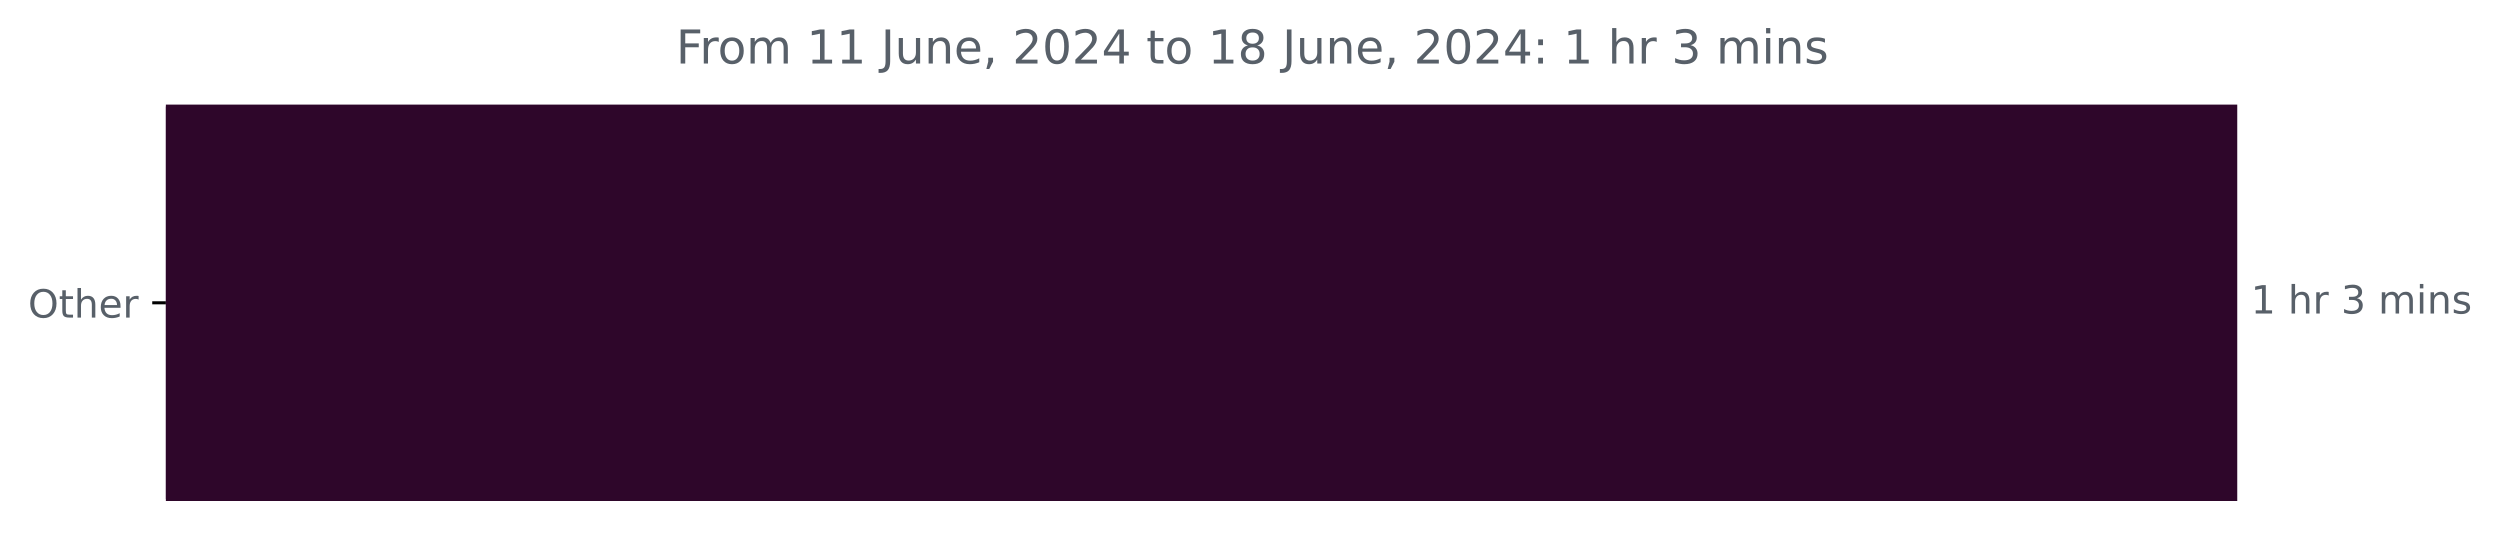
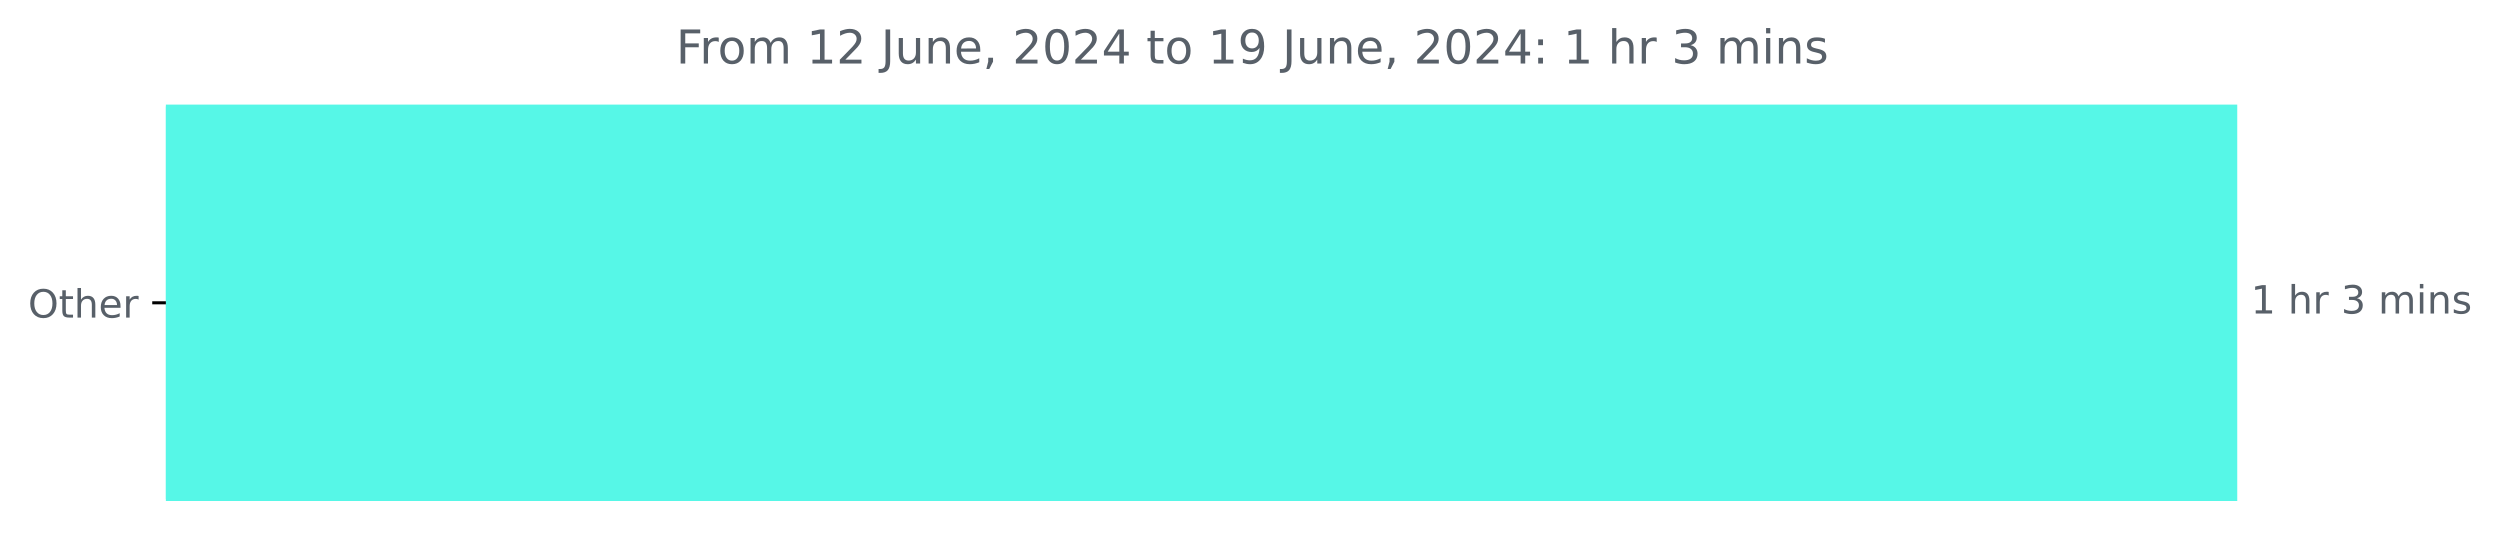
<svg xmlns="http://www.w3.org/2000/svg" xmlns:xlink="http://www.w3.org/1999/xlink" width="641.996pt" height="140.398pt" viewBox="0 0 641.996 140.398" version="1.1">
  <defs>
    <style type="text/css">*{stroke-linejoin: round; stroke-linecap: butt}</style>
  </defs>
  <g id="figure_1">
    <g id="patch_1">
      <path d="M 0 140.398  L 641.996 140.398  L 641.996 0  L 0 0  L 0 140.398  z " style="fill: none" />
    </g>
    <g id="axes_1">
      <g id="patch_2">
-         <path d="M 42.594 27.358  L 574.022 27.358  L 574.022 128.158  L 42.594 128.158  z " clip-path="url(#p1f48467277)" style="fill: #2e062a; stroke: #2e062a; stroke-linejoin: miter" />
+         <path d="M 42.594 27.358  L 574.022 27.358  L 574.022 128.158  L 42.594 128.158  z " clip-path="url(#p6f74e76785)" style="fill: #56f7e7; stroke: #56f7e7; stroke-linejoin: miter" />
      </g>
      <g id="matplotlib.axis_1" />
      <g id="matplotlib.axis_2">
        <g id="ytick_1">
          <g id="line2d_1">
            <defs>
-               <path id="m60cade90ac" d="M 0 0  L -3.5 0  " style="stroke: #000000; stroke-width: 0.8" />
+               <path id="m47ed239049" d="M 0 0  L -3.5 0  " style="stroke: #000000; stroke-width: 0.8" />
            </defs>
            <g>
-               <use xlink:href="#m60cade90ac" x="42.594" y="77.758" style="stroke: #000000; stroke-width: 0.8" />
+               <use xlink:href="#m47ed239049" x="42.594" y="77.758" style="stroke: #000000; stroke-width: 0.8" />
            </g>
          </g>
          <g id="text_1">
            <g style="fill: #586069" transform="translate(7.2 81.55734) scale(0.1 -0.1)">
              <defs>
                <path id="DejaVuSans-4f" d="M 2522 4238  Q 1834 4238 1429 3725  Q 1025 3213 1025 2328  Q 1025 1447 1429 934  Q 1834 422 2522 422  Q 3209 422 3611 934  Q 4013 1447 4013 2328  Q 4013 3213 3611 3725  Q 3209 4238 2522 4238  z M 2522 4750  Q 3503 4750 4090 4092  Q 4678 3434 4678 2328  Q 4678 1225 4090 567  Q 3503 -91 2522 -91  Q 1538 -91 948 565  Q 359 1222 359 2328  Q 359 3434 948 4092  Q 1538 4750 2522 4750  z " transform="scale(0.015625)" />
                <path id="DejaVuSans-74" d="M 1172 4494  L 1172 3500  L 2356 3500  L 2356 3053  L 1172 3053  L 1172 1153  Q 1172 725 1289 603  Q 1406 481 1766 481  L 2356 481  L 2356 0  L 1766 0  Q 1100 0 847 248  Q 594 497 594 1153  L 594 3053  L 172 3053  L 172 3500  L 594 3500  L 594 4494  L 1172 4494  z " transform="scale(0.015625)" />
                <path id="DejaVuSans-68" d="M 3513 2113  L 3513 0  L 2938 0  L 2938 2094  Q 2938 2591 2744 2837  Q 2550 3084 2163 3084  Q 1697 3084 1428 2787  Q 1159 2491 1159 1978  L 1159 0  L 581 0  L 581 4863  L 1159 4863  L 1159 2956  Q 1366 3272 1645 3428  Q 1925 3584 2291 3584  Q 2894 3584 3203 3211  Q 3513 2838 3513 2113  z " transform="scale(0.015625)" />
                <path id="DejaVuSans-65" d="M 3597 1894  L 3597 1613  L 953 1613  Q 991 1019 1311 708  Q 1631 397 2203 397  Q 2534 397 2845 478  Q 3156 559 3463 722  L 3463 178  Q 3153 47 2828 -22  Q 2503 -91 2169 -91  Q 1331 -91 842 396  Q 353 884 353 1716  Q 353 2575 817 3079  Q 1281 3584 2069 3584  Q 2775 3584 3186 3129  Q 3597 2675 3597 1894  z M 3022 2063  Q 3016 2534 2758 2815  Q 2500 3097 2075 3097  Q 1594 3097 1305 2825  Q 1016 2553 972 2059  L 3022 2063  z " transform="scale(0.015625)" />
                <path id="DejaVuSans-72" d="M 2631 2963  Q 2534 3019 2420 3045  Q 2306 3072 2169 3072  Q 1681 3072 1420 2755  Q 1159 2438 1159 1844  L 1159 0  L 581 0  L 581 3500  L 1159 3500  L 1159 2956  Q 1341 3275 1631 3429  Q 1922 3584 2338 3584  Q 2397 3584 2469 3576  Q 2541 3569 2628 3553  L 2631 2963  z " transform="scale(0.015625)" />
              </defs>
              <use xlink:href="#DejaVuSans-4f" />
              <use xlink:href="#DejaVuSans-74" x="78.711" />
              <use xlink:href="#DejaVuSans-68" x="117.92" />
              <use xlink:href="#DejaVuSans-65" x="181.299" />
              <use xlink:href="#DejaVuSans-72" x="242.822" />
            </g>
          </g>
        </g>
      </g>
      <g id="text_2">
        <g style="fill: #586069" transform="translate(578.0223 80.5175) scale(0.1 -0.1)">
          <defs>
            <path id="DejaVuSans-31" d="M 794 531  L 1825 531  L 1825 4091  L 703 3866  L 703 4441  L 1819 4666  L 2450 4666  L 2450 531  L 3481 531  L 3481 0  L 794 0  L 794 531  z " transform="scale(0.015625)" />
            <path id="DejaVuSans-20" transform="scale(0.015625)" />
            <path id="DejaVuSans-33" d="M 2597 2516  Q 3050 2419 3304 2112  Q 3559 1806 3559 1356  Q 3559 666 3084 287  Q 2609 -91 1734 -91  Q 1441 -91 1130 -33  Q 819 25 488 141  L 488 750  Q 750 597 1062 519  Q 1375 441 1716 441  Q 2309 441 2620 675  Q 2931 909 2931 1356  Q 2931 1769 2642 2001  Q 2353 2234 1838 2234  L 1294 2234  L 1294 2753  L 1863 2753  Q 2328 2753 2575 2939  Q 2822 3125 2822 3475  Q 2822 3834 2567 4026  Q 2313 4219 1838 4219  Q 1578 4219 1281 4162  Q 984 4106 628 3988  L 628 4550  Q 988 4650 1302 4700  Q 1616 4750 1894 4750  Q 2613 4750 3031 4423  Q 3450 4097 3450 3541  Q 3450 3153 3228 2886  Q 3006 2619 2597 2516  z " transform="scale(0.015625)" />
            <path id="DejaVuSans-6d" d="M 3328 2828  Q 3544 3216 3844 3400  Q 4144 3584 4550 3584  Q 5097 3584 5394 3201  Q 5691 2819 5691 2113  L 5691 0  L 5113 0  L 5113 2094  Q 5113 2597 4934 2840  Q 4756 3084 4391 3084  Q 3944 3084 3684 2787  Q 3425 2491 3425 1978  L 3425 0  L 2847 0  L 2847 2094  Q 2847 2600 2669 2842  Q 2491 3084 2119 3084  Q 1678 3084 1418 2786  Q 1159 2488 1159 1978  L 1159 0  L 581 0  L 581 3500  L 1159 3500  L 1159 2956  Q 1356 3278 1631 3431  Q 1906 3584 2284 3584  Q 2666 3584 2933 3390  Q 3200 3197 3328 2828  z " transform="scale(0.015625)" />
            <path id="DejaVuSans-69" d="M 603 3500  L 1178 3500  L 1178 0  L 603 0  L 603 3500  z M 603 4863  L 1178 4863  L 1178 4134  L 603 4134  L 603 4863  z " transform="scale(0.015625)" />
            <path id="DejaVuSans-6e" d="M 3513 2113  L 3513 0  L 2938 0  L 2938 2094  Q 2938 2591 2744 2837  Q 2550 3084 2163 3084  Q 1697 3084 1428 2787  Q 1159 2491 1159 1978  L 1159 0  L 581 0  L 581 3500  L 1159 3500  L 1159 2956  Q 1366 3272 1645 3428  Q 1925 3584 2291 3584  Q 2894 3584 3203 3211  Q 3513 2838 3513 2113  z " transform="scale(0.015625)" />
            <path id="DejaVuSans-73" d="M 2834 3397  L 2834 2853  Q 2591 2978 2328 3040  Q 2066 3103 1784 3103  Q 1356 3103 1142 2972  Q 928 2841 928 2578  Q 928 2378 1081 2264  Q 1234 2150 1697 2047  L 1894 2003  Q 2506 1872 2764 1633  Q 3022 1394 3022 966  Q 3022 478 2636 193  Q 2250 -91 1575 -91  Q 1294 -91 989 -36  Q 684 19 347 128  L 347 722  Q 666 556 975 473  Q 1284 391 1588 391  Q 1994 391 2212 530  Q 2431 669 2431 922  Q 2431 1156 2273 1281  Q 2116 1406 1581 1522  L 1381 1569  Q 847 1681 609 1914  Q 372 2147 372 2553  Q 372 3047 722 3315  Q 1072 3584 1716 3584  Q 2034 3584 2315 3537  Q 2597 3491 2834 3397  z " transform="scale(0.015625)" />
          </defs>
          <use xlink:href="#DejaVuSans-31" />
          <use xlink:href="#DejaVuSans-20" x="63.623" />
          <use xlink:href="#DejaVuSans-68" x="95.41" />
          <use xlink:href="#DejaVuSans-72" x="158.789" />
          <use xlink:href="#DejaVuSans-20" x="199.902" />
          <use xlink:href="#DejaVuSans-33" x="231.689" />
          <use xlink:href="#DejaVuSans-20" x="295.312" />
          <use xlink:href="#DejaVuSans-6d" x="327.1" />
          <use xlink:href="#DejaVuSans-69" x="424.512" />
          <use xlink:href="#DejaVuSans-6e" x="452.295" />
          <use xlink:href="#DejaVuSans-73" x="515.674" />
        </g>
      </g>
      <g id="text_3">
        <g style="fill: #586069" transform="translate(173.6094 16.31812) scale(0.12 -0.12)">
          <defs>
            <path id="DejaVuSans-46" d="M 628 4666  L 3309 4666  L 3309 4134  L 1259 4134  L 1259 2759  L 3109 2759  L 3109 2228  L 1259 2228  L 1259 0  L 628 0  L 628 4666  z " transform="scale(0.015625)" />
            <path id="DejaVuSans-6f" d="M 1959 3097  Q 1497 3097 1228 2736  Q 959 2375 959 1747  Q 959 1119 1226 758  Q 1494 397 1959 397  Q 2419 397 2687 759  Q 2956 1122 2956 1747  Q 2956 2369 2687 2733  Q 2419 3097 1959 3097  z M 1959 3584  Q 2709 3584 3137 3096  Q 3566 2609 3566 1747  Q 3566 888 3137 398  Q 2709 -91 1959 -91  Q 1206 -91 779 398  Q 353 888 353 1747  Q 353 2609 779 3096  Q 1206 3584 1959 3584  z " transform="scale(0.015625)" />
+             <path id="DejaVuSans-32" d="M 1228 531  L 3431 531  L 3431 0  L 469 0  L 469 531  Q 828 903 1448 1529  Q 2069 2156 2228 2338  Q 2531 2678 2651 2914  Q 2772 3150 2772 3378  Q 2772 3750 2511 3984  Q 2250 4219 1831 4219  Q 1534 4219 1204 4116  Q 875 4013 500 3803  L 500 4441  Q 881 4594 1212 4672  Q 1544 4750 1819 4750  Q 2544 4750 2975 4387  Q 3406 4025 3406 3419  Q 3406 3131 3298 2873  Q 3191 2616 2906 2266  Q 2828 2175 2409 1742  Q 1991 1309 1228 531  z " transform="scale(0.015625)" />
            <path id="DejaVuSans-4a" d="M 628 4666  L 1259 4666  L 1259 325  Q 1259 -519 939 -900  Q 619 -1281 -91 -1281  L -331 -1281  L -331 -750  L -134 -750  Q 284 -750 456 -515  Q 628 -281 628 325  L 628 4666  z " transform="scale(0.015625)" />
            <path id="DejaVuSans-75" d="M 544 1381  L 544 3500  L 1119 3500  L 1119 1403  Q 1119 906 1312 657  Q 1506 409 1894 409  Q 2359 409 2629 706  Q 2900 1003 2900 1516  L 2900 3500  L 3475 3500  L 3475 0  L 2900 0  L 2900 538  Q 2691 219 2414 64  Q 2138 -91 1772 -91  Q 1169 -91 856 284  Q 544 659 544 1381  z M 1991 3584  L 1991 3584  z " transform="scale(0.015625)" />
            <path id="DejaVuSans-2c" d="M 750 794  L 1409 794  L 1409 256  L 897 -744  L 494 -744  L 750 256  L 750 794  z " transform="scale(0.015625)" />
-             <path id="DejaVuSans-32" d="M 1228 531  L 3431 531  L 3431 0  L 469 0  L 469 531  Q 828 903 1448 1529  Q 2069 2156 2228 2338  Q 2531 2678 2651 2914  Q 2772 3150 2772 3378  Q 2772 3750 2511 3984  Q 2250 4219 1831 4219  Q 1534 4219 1204 4116  Q 875 4013 500 3803  L 500 4441  Q 881 4594 1212 4672  Q 1544 4750 1819 4750  Q 2544 4750 2975 4387  Q 3406 4025 3406 3419  Q 3406 3131 3298 2873  Q 3191 2616 2906 2266  Q 2828 2175 2409 1742  Q 1991 1309 1228 531  z " transform="scale(0.015625)" />
            <path id="DejaVuSans-30" d="M 2034 4250  Q 1547 4250 1301 3770  Q 1056 3291 1056 2328  Q 1056 1369 1301 889  Q 1547 409 2034 409  Q 2525 409 2770 889  Q 3016 1369 3016 2328  Q 3016 3291 2770 3770  Q 2525 4250 2034 4250  z M 2034 4750  Q 2819 4750 3233 4129  Q 3647 3509 3647 2328  Q 3647 1150 3233 529  Q 2819 -91 2034 -91  Q 1250 -91 836 529  Q 422 1150 422 2328  Q 422 3509 836 4129  Q 1250 4750 2034 4750  z " transform="scale(0.015625)" />
            <path id="DejaVuSans-34" d="M 2419 4116  L 825 1625  L 2419 1625  L 2419 4116  z M 2253 4666  L 3047 4666  L 3047 1625  L 3713 1625  L 3713 1100  L 3047 1100  L 3047 0  L 2419 0  L 2419 1100  L 313 1100  L 313 1709  L 2253 4666  z " transform="scale(0.015625)" />
-             <path id="DejaVuSans-38" d="M 2034 2216  Q 1584 2216 1326 1975  Q 1069 1734 1069 1313  Q 1069 891 1326 650  Q 1584 409 2034 409  Q 2484 409 2743 651  Q 3003 894 3003 1313  Q 3003 1734 2745 1975  Q 2488 2216 2034 2216  z M 1403 2484  Q 997 2584 770 2862  Q 544 3141 544 3541  Q 544 4100 942 4425  Q 1341 4750 2034 4750  Q 2731 4750 3128 4425  Q 3525 4100 3525 3541  Q 3525 3141 3298 2862  Q 3072 2584 2669 2484  Q 3125 2378 3379 2068  Q 3634 1759 3634 1313  Q 3634 634 3220 271  Q 2806 -91 2034 -91  Q 1263 -91 848 271  Q 434 634 434 1313  Q 434 1759 690 2068  Q 947 2378 1403 2484  z M 1172 3481  Q 1172 3119 1398 2916  Q 1625 2713 2034 2713  Q 2441 2713 2670 2916  Q 2900 3119 2900 3481  Q 2900 3844 2670 4047  Q 2441 4250 2034 4250  Q 1625 4250 1398 4047  Q 1172 3844 1172 3481  z " transform="scale(0.015625)" />
+             <path id="DejaVuSans-39" d="M 703 97  L 703 672  Q 941 559 1184 500  Q 1428 441 1663 441  Q 2288 441 2617 861  Q 2947 1281 2994 2138  Q 2813 1869 2534 1725  Q 2256 1581 1919 1581  Q 1219 1581 811 2004  Q 403 2428 403 3163  Q 403 3881 828 4315  Q 1253 4750 1959 4750  Q 2769 4750 3195 4129  Q 3622 3509 3622 2328  Q 3622 1225 3098 567  Q 2575 -91 1691 -91  Q 1453 -91 1209 -44  Q 966 3 703 97  z M 1959 2075  Q 2384 2075 2632 2365  Q 2881 2656 2881 3163  Q 2881 3666 2632 3958  Q 2384 4250 1959 4250  Q 1534 4250 1286 3958  Q 1038 3666 1038 3163  Q 1038 2656 1286 2365  Q 1534 2075 1959 2075  z " transform="scale(0.015625)" />
            <path id="DejaVuSans-3a" d="M 750 794  L 1409 794  L 1409 0  L 750 0  L 750 794  z M 750 3309  L 1409 3309  L 1409 2516  L 750 2516  L 750 3309  z " transform="scale(0.015625)" />
          </defs>
          <use xlink:href="#DejaVuSans-46" />
          <use xlink:href="#DejaVuSans-72" x="50.27" />
          <use xlink:href="#DejaVuSans-6f" x="89.133" />
          <use xlink:href="#DejaVuSans-6d" x="150.314" />
          <use xlink:href="#DejaVuSans-20" x="247.727" />
          <use xlink:href="#DejaVuSans-31" x="279.514" />
-           <use xlink:href="#DejaVuSans-31" x="343.137" />
+           <use xlink:href="#DejaVuSans-32" x="343.137" />
          <use xlink:href="#DejaVuSans-20" x="406.76" />
          <use xlink:href="#DejaVuSans-4a" x="438.547" />
          <use xlink:href="#DejaVuSans-75" x="468.039" />
          <use xlink:href="#DejaVuSans-6e" x="531.418" />
          <use xlink:href="#DejaVuSans-65" x="594.797" />
          <use xlink:href="#DejaVuSans-2c" x="656.32" />
          <use xlink:href="#DejaVuSans-20" x="688.107" />
          <use xlink:href="#DejaVuSans-32" x="719.895" />
          <use xlink:href="#DejaVuSans-30" x="783.518" />
          <use xlink:href="#DejaVuSans-32" x="847.141" />
          <use xlink:href="#DejaVuSans-34" x="910.764" />
          <use xlink:href="#DejaVuSans-20" x="974.387" />
          <use xlink:href="#DejaVuSans-74" x="1006.174" />
          <use xlink:href="#DejaVuSans-6f" x="1045.383" />
          <use xlink:href="#DejaVuSans-20" x="1106.564" />
          <use xlink:href="#DejaVuSans-31" x="1138.352" />
-           <use xlink:href="#DejaVuSans-38" x="1201.975" />
+           <use xlink:href="#DejaVuSans-39" x="1201.975" />
          <use xlink:href="#DejaVuSans-20" x="1265.598" />
          <use xlink:href="#DejaVuSans-4a" x="1297.385" />
          <use xlink:href="#DejaVuSans-75" x="1326.877" />
          <use xlink:href="#DejaVuSans-6e" x="1390.256" />
          <use xlink:href="#DejaVuSans-65" x="1453.635" />
          <use xlink:href="#DejaVuSans-2c" x="1515.158" />
          <use xlink:href="#DejaVuSans-20" x="1546.945" />
          <use xlink:href="#DejaVuSans-32" x="1578.732" />
          <use xlink:href="#DejaVuSans-30" x="1642.355" />
          <use xlink:href="#DejaVuSans-32" x="1705.979" />
          <use xlink:href="#DejaVuSans-34" x="1769.602" />
          <use xlink:href="#DejaVuSans-3a" x="1833.225" />
          <use xlink:href="#DejaVuSans-20" x="1866.916" />
          <use xlink:href="#DejaVuSans-31" x="1898.703" />
          <use xlink:href="#DejaVuSans-20" x="1962.326" />
          <use xlink:href="#DejaVuSans-68" x="1994.113" />
          <use xlink:href="#DejaVuSans-72" x="2057.492" />
          <use xlink:href="#DejaVuSans-20" x="2098.605" />
          <use xlink:href="#DejaVuSans-33" x="2130.393" />
          <use xlink:href="#DejaVuSans-20" x="2194.016" />
          <use xlink:href="#DejaVuSans-6d" x="2225.803" />
          <use xlink:href="#DejaVuSans-69" x="2323.215" />
          <use xlink:href="#DejaVuSans-6e" x="2350.998" />
          <use xlink:href="#DejaVuSans-73" x="2414.377" />
        </g>
      </g>
    </g>
  </g>
  <defs>
-     <clipPath id="p1f48467277">
+     <clipPath id="p6f74e76785">
      <rect x="42.594" y="22.318" width="558" height="110.88" />
    </clipPath>
  </defs>
</svg>
